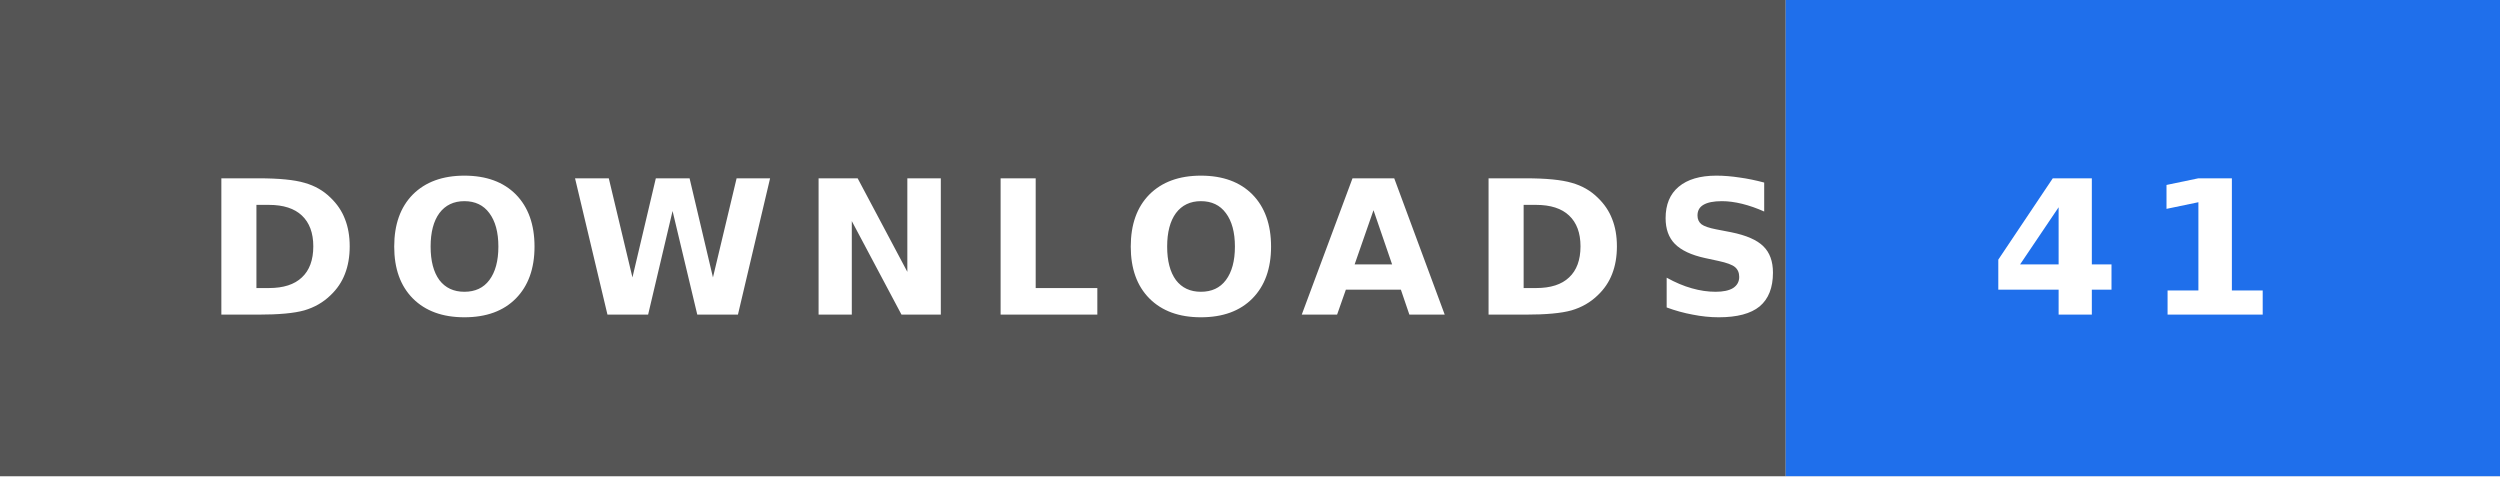
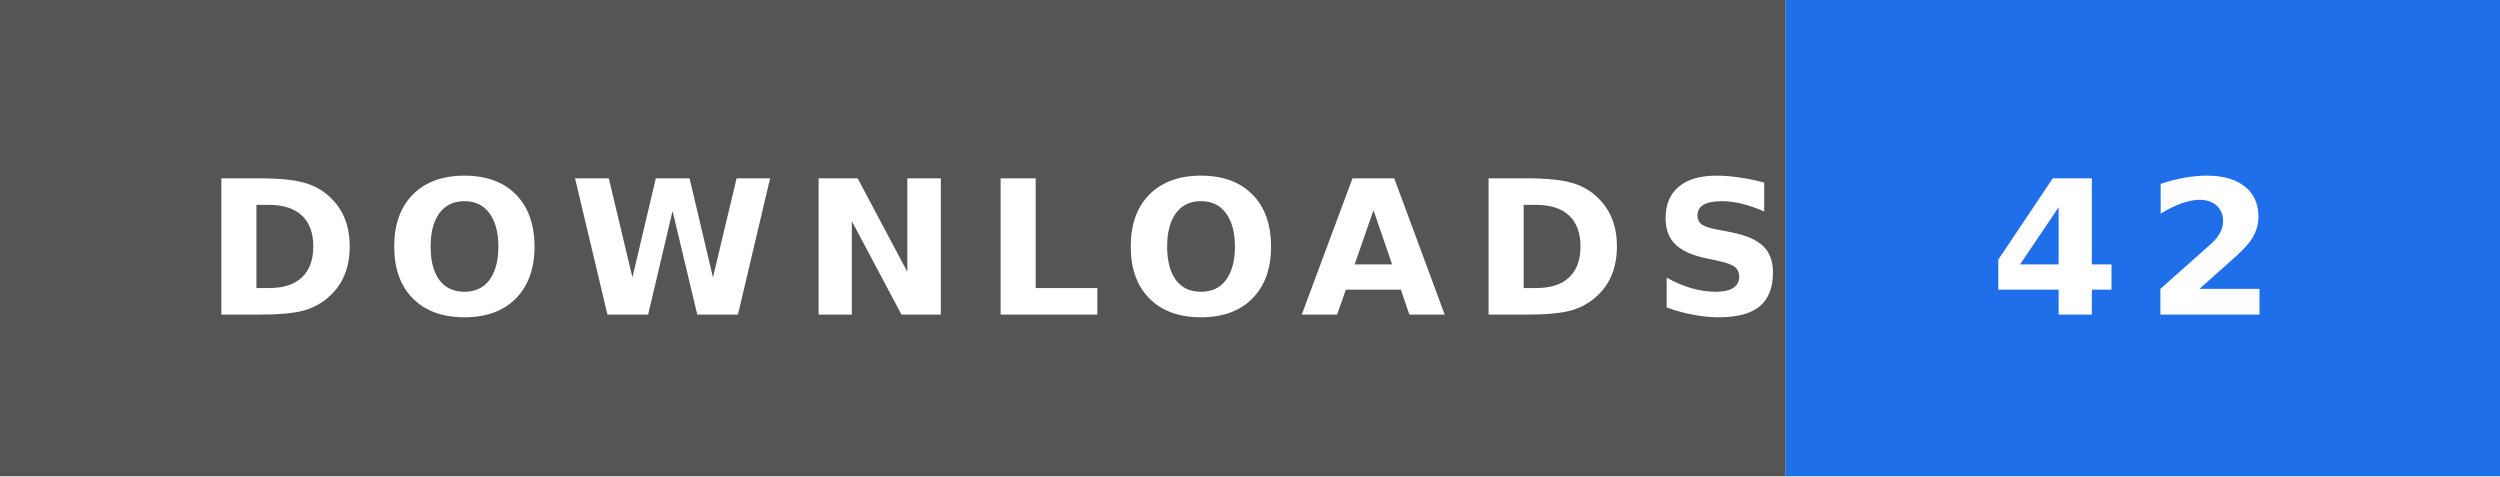
- <svg xmlns="http://www.w3.org/2000/svg" width="147" height="28" role="img" aria-label="DOWNLOADS: 41">
+ <svg xmlns="http://www.w3.org/2000/svg" width="147" height="28" role="img" aria-label="DOWNLOADS: 42">
  <rect width="105" height="28" fill="#555" />
  <rect x="105" width="42" height="28" fill="#1f6feb" />
  <text x="12" y="18.5" textLength="81" lengthAdjust="spacingAndGlyphs" font-family="Verdana,'DejaVu Sans',sans-serif" font-size="11" font-weight="bold" letter-spacing="1.5" fill="#fff">DOWNLOADS</text>
-   <text x="117" y="18.5" textLength="18" lengthAdjust="spacingAndGlyphs" font-family="Verdana,'DejaVu Sans',sans-serif" font-size="11" font-weight="bold" letter-spacing="1.5" fill="#fff">41</text>
+   <text x="117" y="18.5" textLength="18" lengthAdjust="spacingAndGlyphs" font-family="Verdana,'DejaVu Sans',sans-serif" font-size="11" font-weight="bold" letter-spacing="1.5" fill="#fff">42</text>
</svg>
